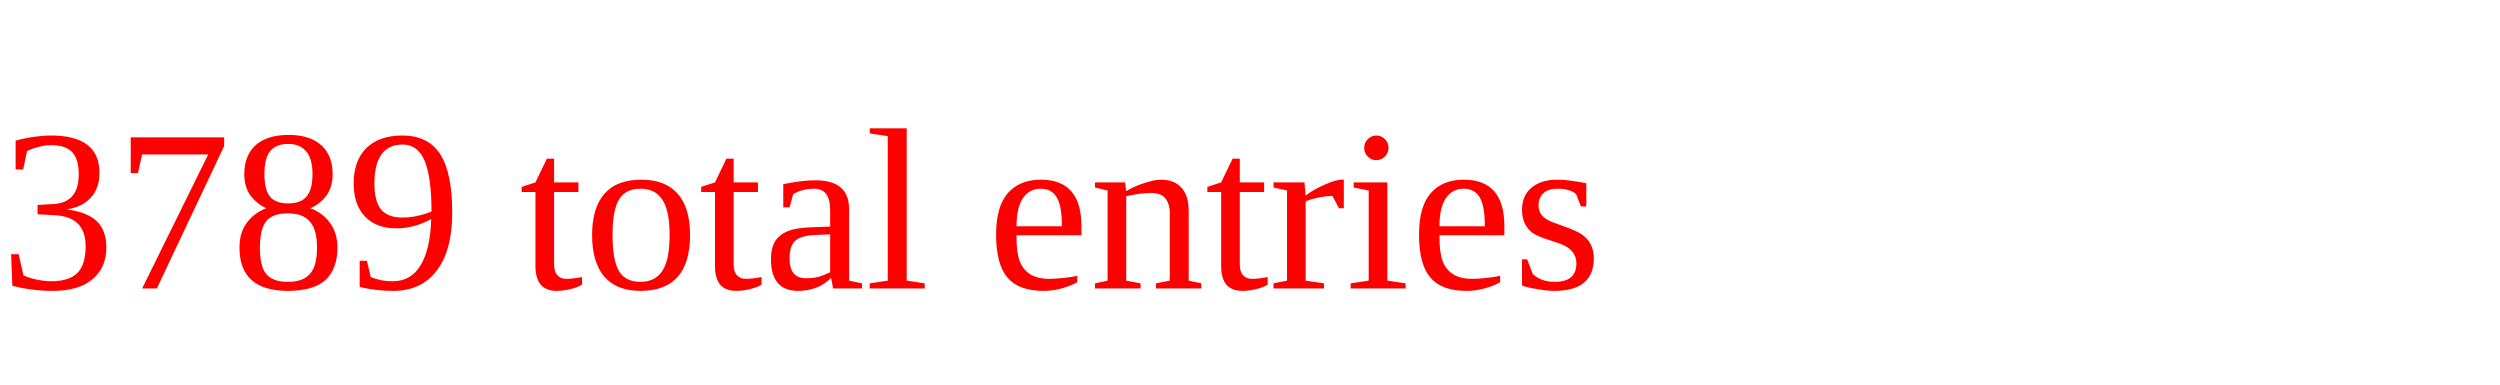
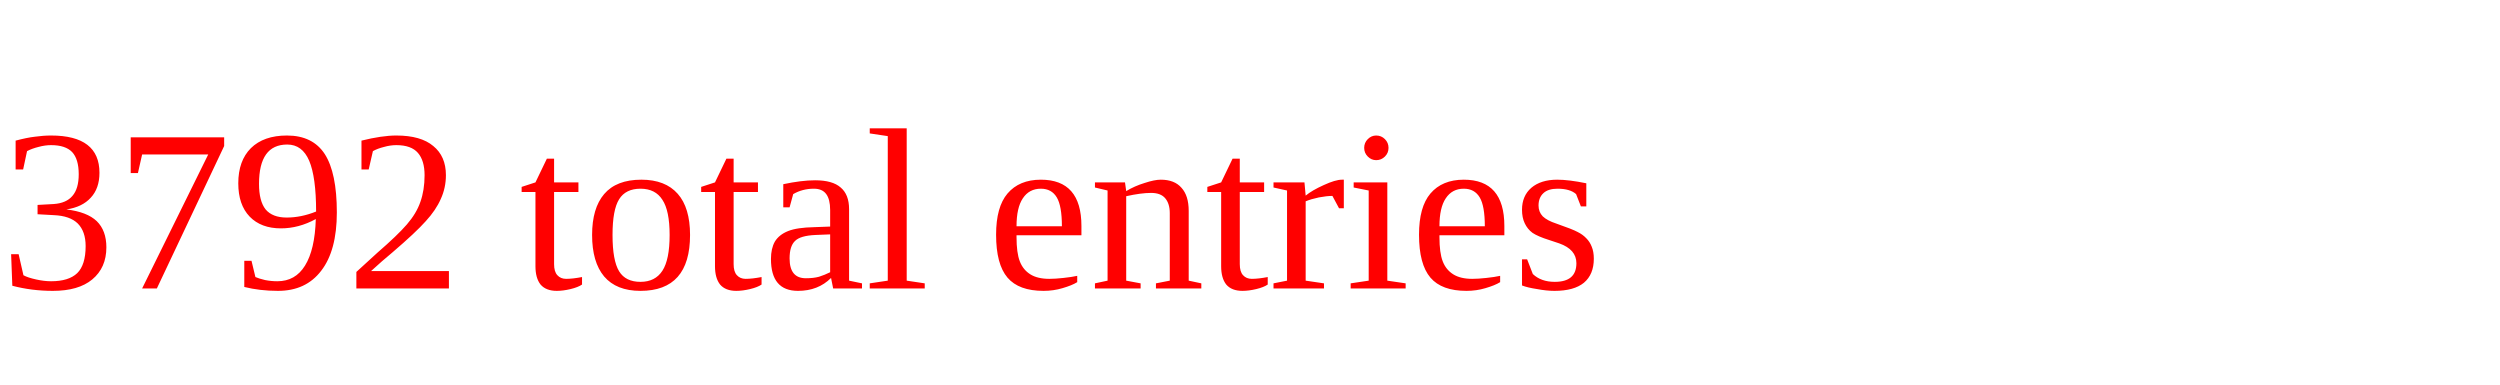
<svg xmlns="http://www.w3.org/2000/svg" height="20" width="130" version="1.1">
-   <text x="0" y="15" fill="red">3789 total entries</text>
+   <text x="0" y="15" fill="red">3792 total entries</text>
</svg>
